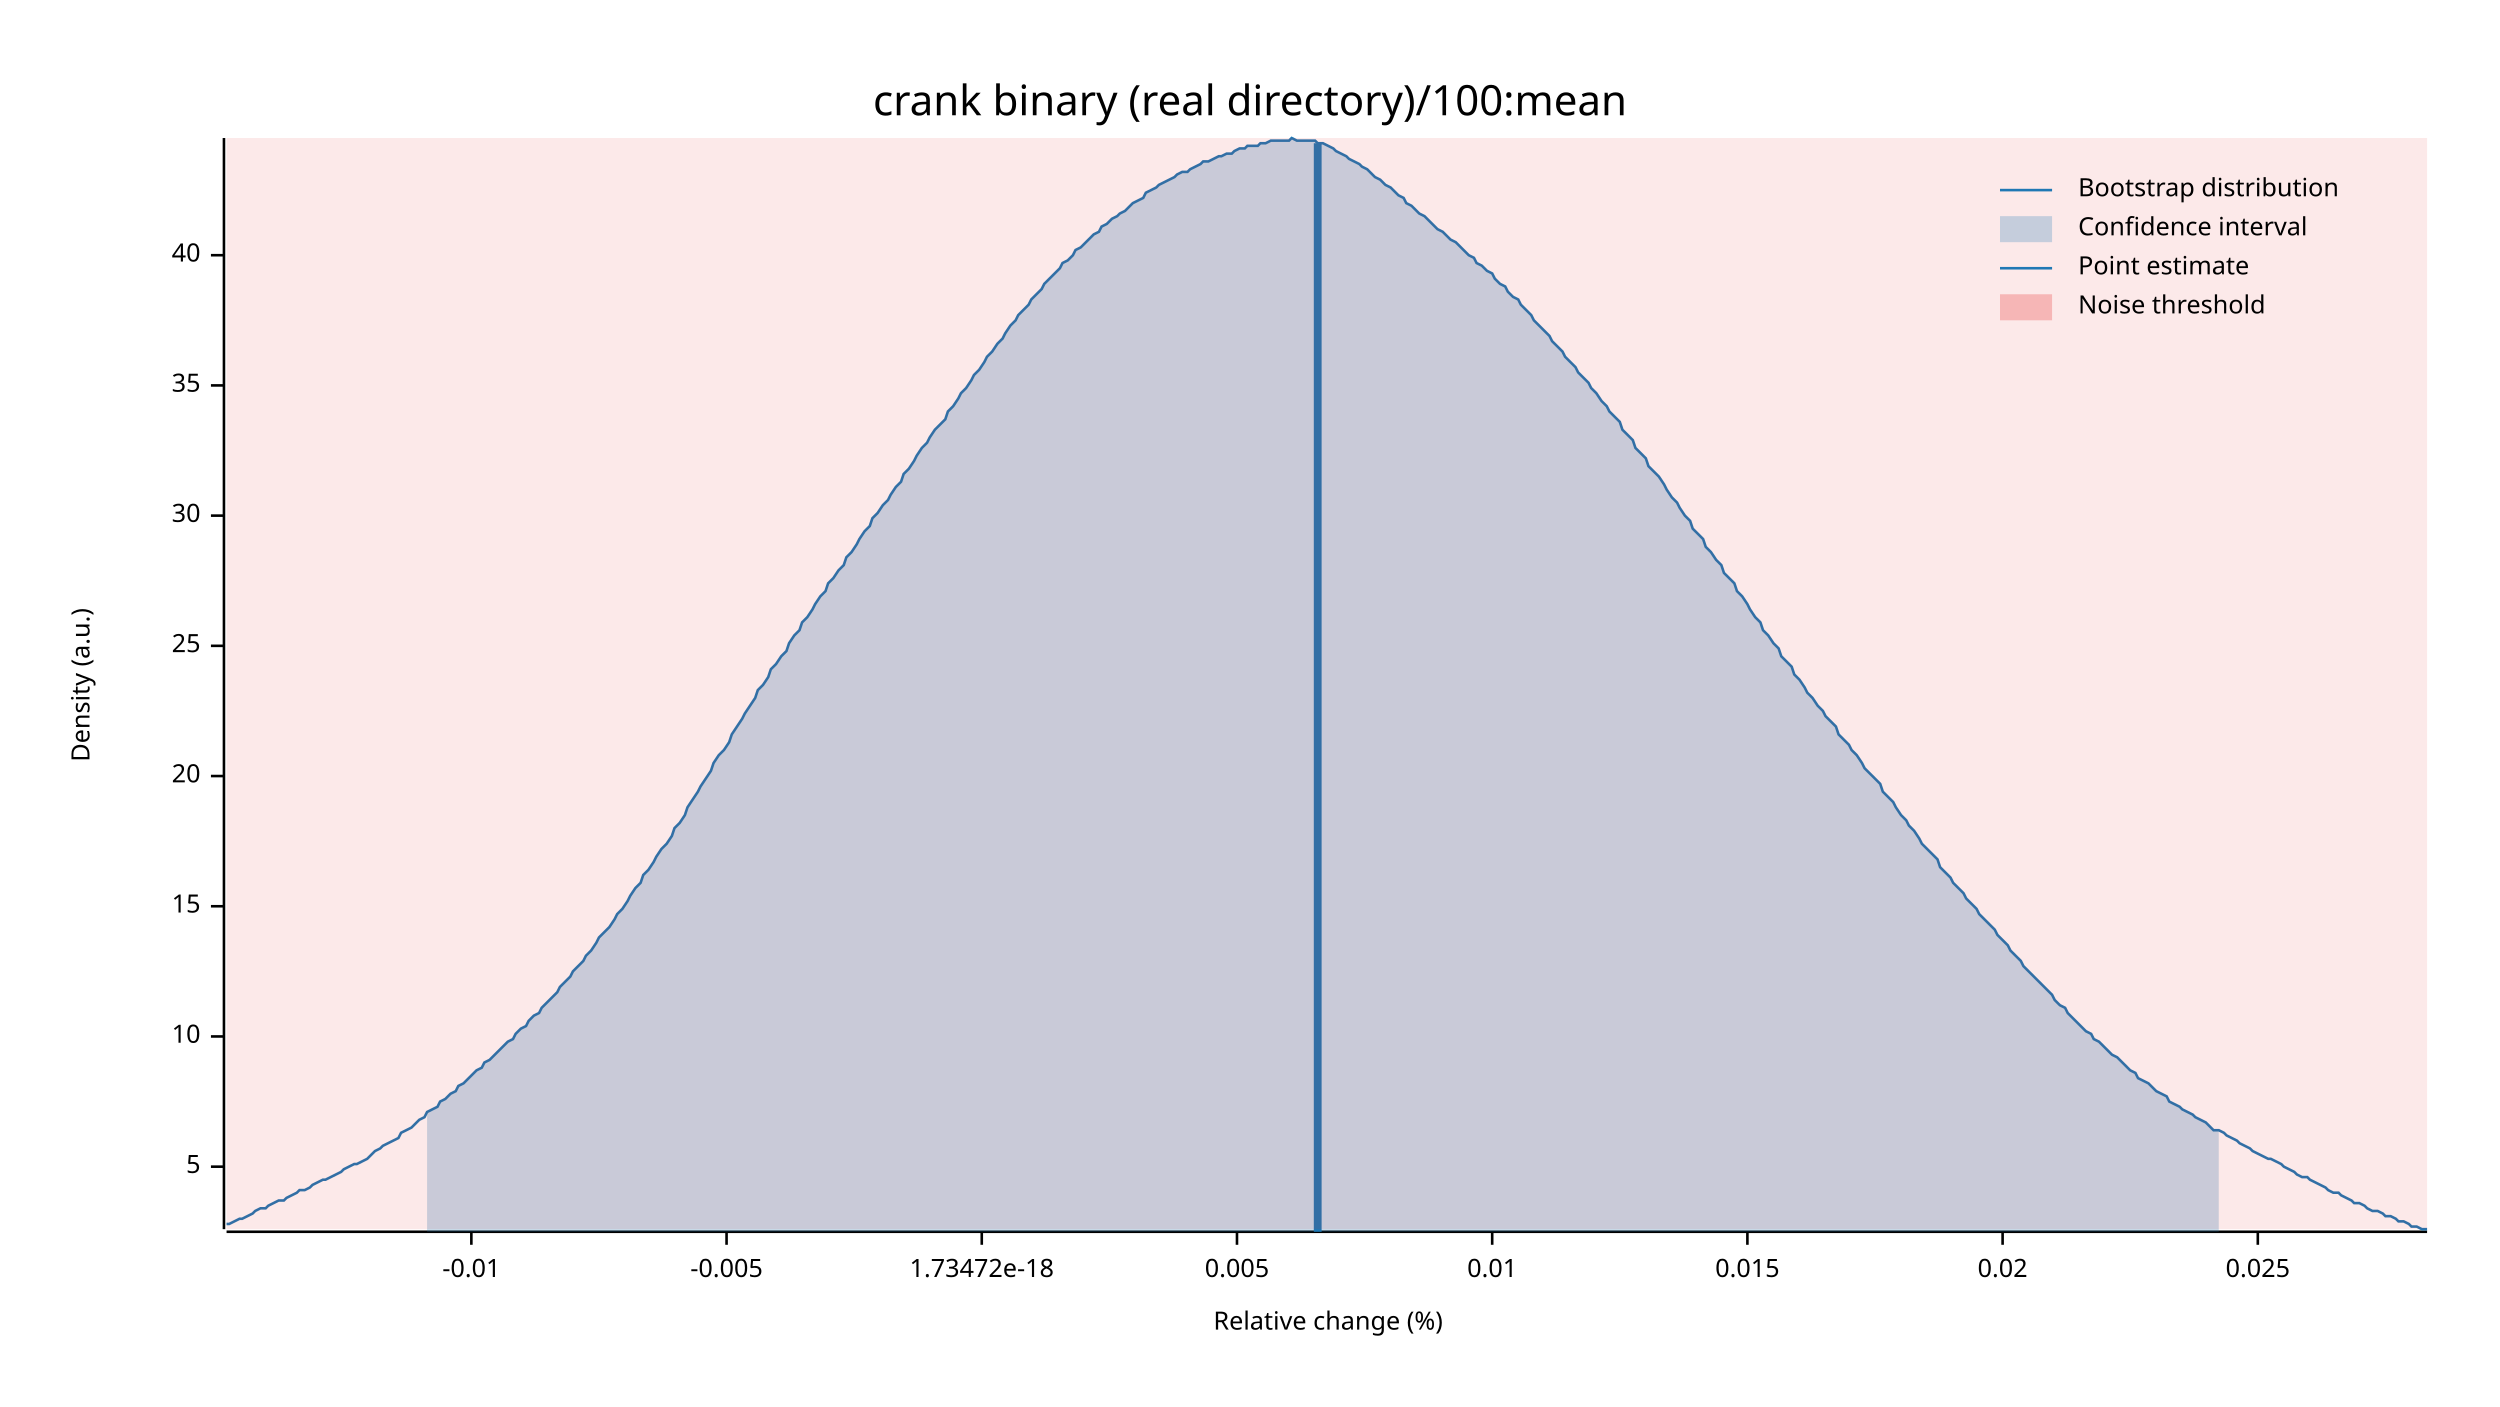
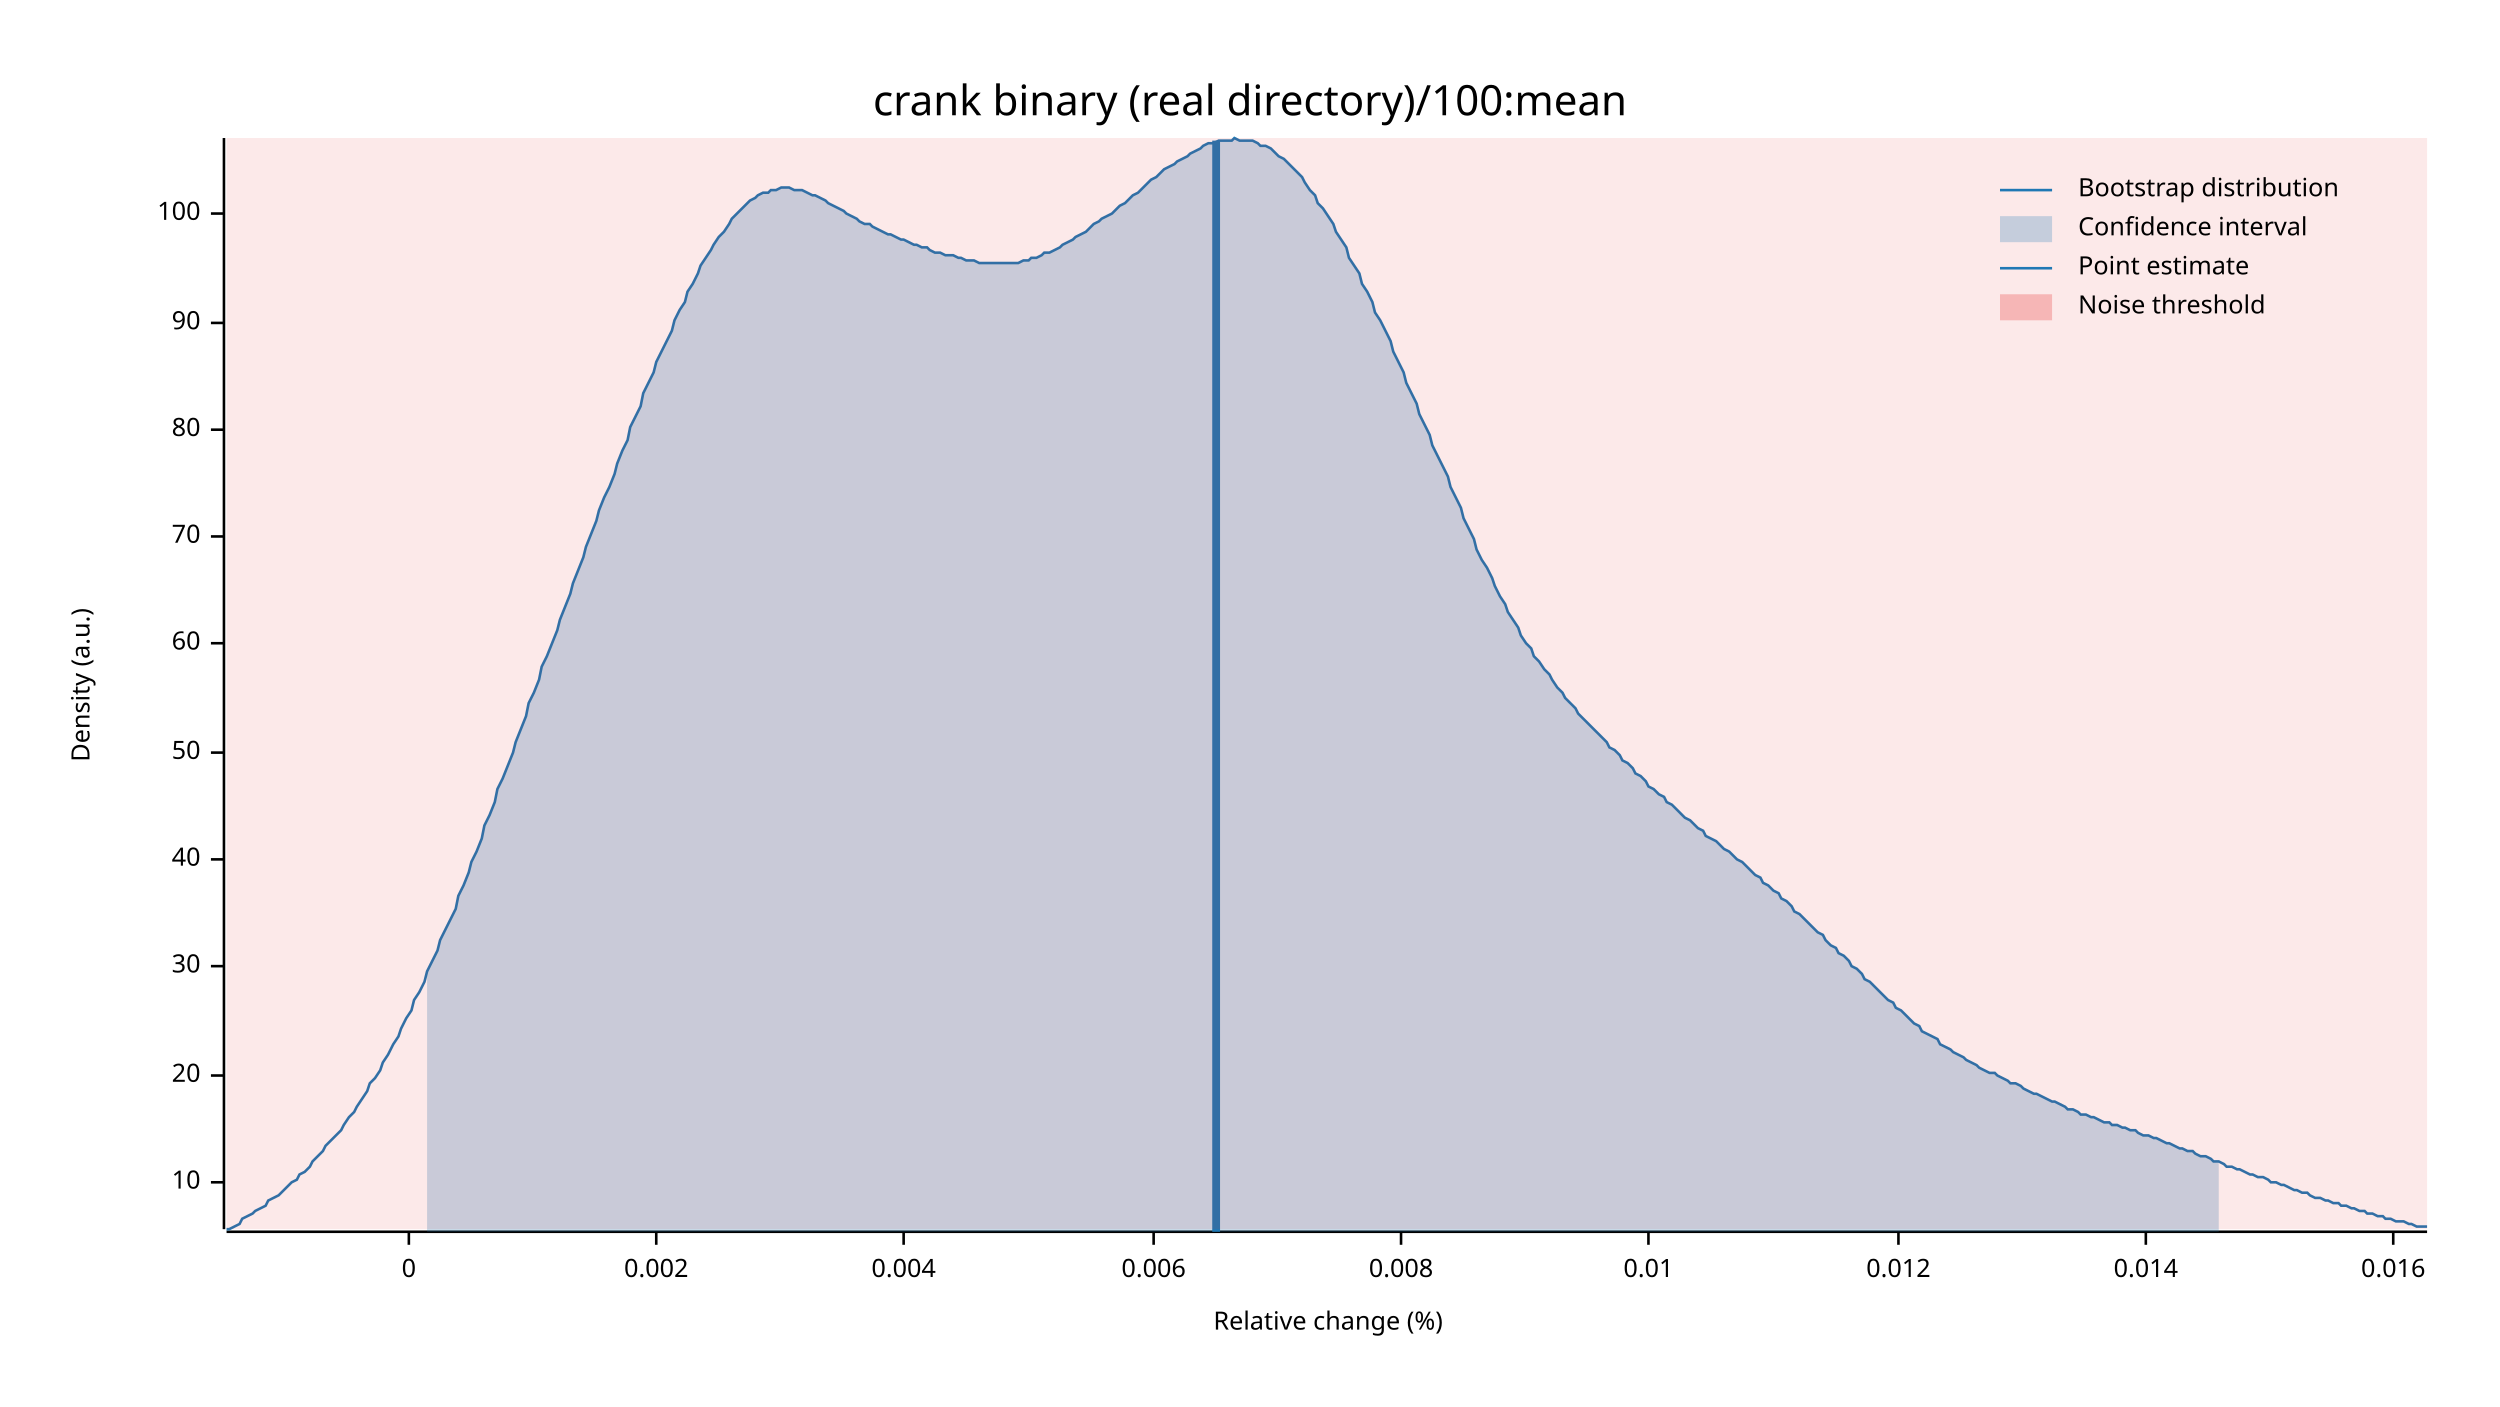
<svg xmlns="http://www.w3.org/2000/svg" width="960" height="540" viewBox="0 0 960 540">
  <text x="480" y="32" dy="0.76em" text-anchor="middle" font-family="sans-serif" font-size="16.129" opacity="1" fill="#000000">
crank binary (real directory)/100:mean
</text>
  <text x="27" y="263" dy="0.76em" text-anchor="middle" font-family="sans-serif" font-size="9.677" opacity="1" fill="#000000" transform="rotate(270, 27, 263)">
Density (a.u.)
</text>
  <text x="510" y="513" dy="-0.5ex" text-anchor="middle" font-family="sans-serif" font-size="9.677" opacity="1" fill="#000000">
Relative change (%)
</text>
  <polyline fill="none" opacity="1" stroke="#000000" stroke-width="1" points="86,53 86,472 " />
-   <text x="77" y="448" dy="0.5ex" text-anchor="end" font-family="sans-serif" font-size="9.677" opacity="1" fill="#000000">
- 5
- </text>
-   <polyline fill="none" opacity="1" stroke="#000000" stroke-width="1" points="81,448 86,448 " />
-   <text x="77" y="398" dy="0.5ex" text-anchor="end" font-family="sans-serif" font-size="9.677" opacity="1" fill="#000000">
+   <text x="77" y="454" dy="0.5ex" text-anchor="end" font-family="sans-serif" font-size="9.677" opacity="1" fill="#000000">
10
</text>
-   <polyline fill="none" opacity="1" stroke="#000000" stroke-width="1" points="81,398 86,398 " />
-   <text x="77" y="348" dy="0.5ex" text-anchor="end" font-family="sans-serif" font-size="9.677" opacity="1" fill="#000000">
- 15
- </text>
-   <polyline fill="none" opacity="1" stroke="#000000" stroke-width="1" points="81,348 86,348 " />
-   <text x="77" y="298" dy="0.5ex" text-anchor="end" font-family="sans-serif" font-size="9.677" opacity="1" fill="#000000">
+   <polyline fill="none" opacity="1" stroke="#000000" stroke-width="1" points="81,454 86,454 " />
+   <text x="77" y="413" dy="0.5ex" text-anchor="end" font-family="sans-serif" font-size="9.677" opacity="1" fill="#000000">
20
</text>
-   <polyline fill="none" opacity="1" stroke="#000000" stroke-width="1" points="81,298 86,298 " />
-   <text x="77" y="248" dy="0.5ex" text-anchor="end" font-family="sans-serif" font-size="9.677" opacity="1" fill="#000000">
- 25
- </text>
-   <polyline fill="none" opacity="1" stroke="#000000" stroke-width="1" points="81,248 86,248 " />
-   <text x="77" y="198" dy="0.5ex" text-anchor="end" font-family="sans-serif" font-size="9.677" opacity="1" fill="#000000">
+   <polyline fill="none" opacity="1" stroke="#000000" stroke-width="1" points="81,413 86,413 " />
+   <text x="77" y="371" dy="0.5ex" text-anchor="end" font-family="sans-serif" font-size="9.677" opacity="1" fill="#000000">
30
</text>
-   <polyline fill="none" opacity="1" stroke="#000000" stroke-width="1" points="81,198 86,198 " />
-   <text x="77" y="148" dy="0.5ex" text-anchor="end" font-family="sans-serif" font-size="9.677" opacity="1" fill="#000000">
- 35
- </text>
-   <polyline fill="none" opacity="1" stroke="#000000" stroke-width="1" points="81,148 86,148 " />
-   <text x="77" y="98" dy="0.5ex" text-anchor="end" font-family="sans-serif" font-size="9.677" opacity="1" fill="#000000">
+   <polyline fill="none" opacity="1" stroke="#000000" stroke-width="1" points="81,371 86,371 " />
+   <text x="77" y="330" dy="0.5ex" text-anchor="end" font-family="sans-serif" font-size="9.677" opacity="1" fill="#000000">
40
</text>
-   <polyline fill="none" opacity="1" stroke="#000000" stroke-width="1" points="81,98 86,98 " />
+   <polyline fill="none" opacity="1" stroke="#000000" stroke-width="1" points="81,330 86,330 " />
+   <text x="77" y="289" dy="0.5ex" text-anchor="end" font-family="sans-serif" font-size="9.677" opacity="1" fill="#000000">
+ 50
+ </text>
+   <polyline fill="none" opacity="1" stroke="#000000" stroke-width="1" points="81,289 86,289 " />
+   <text x="77" y="247" dy="0.5ex" text-anchor="end" font-family="sans-serif" font-size="9.677" opacity="1" fill="#000000">
+ 60
+ </text>
+   <polyline fill="none" opacity="1" stroke="#000000" stroke-width="1" points="81,247 86,247 " />
+   <text x="77" y="206" dy="0.5ex" text-anchor="end" font-family="sans-serif" font-size="9.677" opacity="1" fill="#000000">
+ 70
+ </text>
+   <polyline fill="none" opacity="1" stroke="#000000" stroke-width="1" points="81,206 86,206 " />
+   <text x="77" y="165" dy="0.5ex" text-anchor="end" font-family="sans-serif" font-size="9.677" opacity="1" fill="#000000">
+ 80
+ </text>
+   <polyline fill="none" opacity="1" stroke="#000000" stroke-width="1" points="81,165 86,165 " />
+   <text x="77" y="124" dy="0.5ex" text-anchor="end" font-family="sans-serif" font-size="9.677" opacity="1" fill="#000000">
+ 90
+ </text>
+   <polyline fill="none" opacity="1" stroke="#000000" stroke-width="1" points="81,124 86,124 " />
+   <text x="77" y="82" dy="0.5ex" text-anchor="end" font-family="sans-serif" font-size="9.677" opacity="1" fill="#000000">
+ 100
+ </text>
+   <polyline fill="none" opacity="1" stroke="#000000" stroke-width="1" points="81,82 86,82 " />
  <polyline fill="none" opacity="1" stroke="#000000" stroke-width="1" points="87,473 932,473 " />
-   <text x="181" y="483" dy="0.76em" text-anchor="middle" font-family="sans-serif" font-size="9.677" opacity="1" fill="#000000">
- -0.01
+   <text x="157" y="483" dy="0.76em" text-anchor="middle" font-family="sans-serif" font-size="9.677" opacity="1" fill="#000000">
+ 0
</text>
-   <polyline fill="none" opacity="1" stroke="#000000" stroke-width="1" points="181,473 181,478 " />
-   <text x="279" y="483" dy="0.76em" text-anchor="middle" font-family="sans-serif" font-size="9.677" opacity="1" fill="#000000">
- -0.005
+   <polyline fill="none" opacity="1" stroke="#000000" stroke-width="1" points="157,473 157,478 " />
+   <text x="252" y="483" dy="0.76em" text-anchor="middle" font-family="sans-serif" font-size="9.677" opacity="1" fill="#000000">
+ 0.002
</text>
-   <polyline fill="none" opacity="1" stroke="#000000" stroke-width="1" points="279,473 279,478 " />
-   <text x="377" y="483" dy="0.76em" text-anchor="middle" font-family="sans-serif" font-size="9.677" opacity="1" fill="#000000">
- 1.73472e-18
+   <polyline fill="none" opacity="1" stroke="#000000" stroke-width="1" points="252,473 252,478 " />
+   <text x="347" y="483" dy="0.76em" text-anchor="middle" font-family="sans-serif" font-size="9.677" opacity="1" fill="#000000">
+ 0.004
</text>
-   <polyline fill="none" opacity="1" stroke="#000000" stroke-width="1" points="377,473 377,478 " />
-   <text x="475" y="483" dy="0.76em" text-anchor="middle" font-family="sans-serif" font-size="9.677" opacity="1" fill="#000000">
- 0.005
+   <polyline fill="none" opacity="1" stroke="#000000" stroke-width="1" points="347,473 347,478 " />
+   <text x="443" y="483" dy="0.76em" text-anchor="middle" font-family="sans-serif" font-size="9.677" opacity="1" fill="#000000">
+ 0.006
</text>
-   <polyline fill="none" opacity="1" stroke="#000000" stroke-width="1" points="475,473 475,478 " />
-   <text x="573" y="483" dy="0.76em" text-anchor="middle" font-family="sans-serif" font-size="9.677" opacity="1" fill="#000000">
+   <polyline fill="none" opacity="1" stroke="#000000" stroke-width="1" points="443,473 443,478 " />
+   <text x="538" y="483" dy="0.76em" text-anchor="middle" font-family="sans-serif" font-size="9.677" opacity="1" fill="#000000">
+ 0.008
+ </text>
+   <polyline fill="none" opacity="1" stroke="#000000" stroke-width="1" points="538,473 538,478 " />
+   <text x="633" y="483" dy="0.76em" text-anchor="middle" font-family="sans-serif" font-size="9.677" opacity="1" fill="#000000">
0.01
</text>
-   <polyline fill="none" opacity="1" stroke="#000000" stroke-width="1" points="573,473 573,478 " />
-   <text x="671" y="483" dy="0.76em" text-anchor="middle" font-family="sans-serif" font-size="9.677" opacity="1" fill="#000000">
- 0.015
+   <polyline fill="none" opacity="1" stroke="#000000" stroke-width="1" points="633,473 633,478 " />
+   <text x="729" y="483" dy="0.76em" text-anchor="middle" font-family="sans-serif" font-size="9.677" opacity="1" fill="#000000">
+ 0.012
</text>
-   <polyline fill="none" opacity="1" stroke="#000000" stroke-width="1" points="671,473 671,478 " />
-   <text x="769" y="483" dy="0.76em" text-anchor="middle" font-family="sans-serif" font-size="9.677" opacity="1" fill="#000000">
- 0.02
+   <polyline fill="none" opacity="1" stroke="#000000" stroke-width="1" points="729,473 729,478 " />
+   <text x="824" y="483" dy="0.76em" text-anchor="middle" font-family="sans-serif" font-size="9.677" opacity="1" fill="#000000">
+ 0.014
</text>
-   <polyline fill="none" opacity="1" stroke="#000000" stroke-width="1" points="769,473 769,478 " />
-   <text x="867" y="483" dy="0.76em" text-anchor="middle" font-family="sans-serif" font-size="9.677" opacity="1" fill="#000000">
- 0.025
+   <polyline fill="none" opacity="1" stroke="#000000" stroke-width="1" points="824,473 824,478 " />
+   <text x="919" y="483" dy="0.76em" text-anchor="middle" font-family="sans-serif" font-size="9.677" opacity="1" fill="#000000">
+ 0.016
</text>
-   <polyline fill="none" opacity="1" stroke="#000000" stroke-width="1" points="867,473 867,478 " />
-   <polyline fill="none" opacity="1" stroke="#1F78B4" stroke-width="1" points="87,470 88,470 90,469 92,468 93,468 95,467 97,466 98,465 100,464 102,464 103,463 105,462 107,461 109,461 110,460 112,459 114,458 115,457 117,457 119,456 120,455 122,454 124,453 125,453 127,452 129,451 131,450 132,449 134,448 136,447 137,447 139,446 141,445 142,444 144,442 146,441 147,440 149,439 151,438 153,437 154,435 156,434 158,433 159,432 161,430 163,429 164,427 166,426 168,425 169,423 171,422 173,420 175,419 176,417 178,416 180,414 181,413 183,411 185,410 186,408 188,407 190,405 191,404 193,402 195,400 197,399 198,397 200,395 202,394 203,392 205,390 207,389 208,387 210,385 212,383 214,381 215,379 217,377 219,375 220,373 222,371 224,369 225,367 227,365 229,362 230,360 232,358 234,356 236,353 237,351 239,349 241,346 242,344 244,341 246,339 247,336 249,334 251,331 252,329 254,326 256,324 258,321 259,318 261,316 263,313 264,310 266,307 268,304 269,302 271,299 273,296 274,293 276,290 278,288 280,285 281,282 283,279 285,276 286,274 288,271 290,268 291,265 293,263 295,260 296,257 298,255 300,252 302,250 303,247 305,244 307,242 308,239 310,237 312,234 313,232 315,229 317,227 318,224 320,222 322,219 324,217 325,214 327,212 329,209 330,207 332,204 334,202 335,199 337,197 339,194 341,192 342,190 344,187 346,185 347,182 349,180 351,177 352,175 354,172 356,170 357,168 359,165 361,163 363,161 364,158 366,156 368,153 369,151 371,149 373,146 374,144 376,142 378,139 379,137 381,135 383,132 385,130 386,128 388,125 390,123 391,121 393,119 395,117 396,115 398,113 400,111 401,109 403,107 405,105 407,103 408,101 410,100 412,98 413,96 415,95 417,93 418,92 420,90 422,89 423,87 425,86 427,84 429,83 430,82 432,81 434,79 435,78 437,77 439,76 440,74 442,73 444,72 445,71 447,70 449,69 451,68 452,67 454,66 456,66 457,65 459,64 461,63 462,62 464,62 466,61 468,60 469,60 471,59 473,59 474,58 476,57 478,57 479,56 481,56 483,56 484,55 486,55 488,54 490,54 491,54 493,54 495,54 496,53 498,54 500,54 501,54 503,54 505,54 506,55 508,55 510,56 512,57 513,58 515,59 517,60 518,61 520,62 522,63 523,64 525,65 527,67 528,68 530,69 532,71 534,72 535,73 537,75 539,76 540,78 542,79 544,81 545,82 547,83 549,85 550,86 552,88 554,89 556,91 557,92 559,93 561,95 562,96 564,98 566,99 567,101 569,102 571,104 573,105 574,107 576,109 578,110 579,112 581,114 583,115 584,117 586,119 588,121 589,123 591,125 593,127 595,129 596,131 598,133 600,135 601,137 603,139 605,141 606,143 608,145 610,147 611,149 613,151 615,154 617,156 618,158 620,160 622,162 623,165 625,167 627,169 628,172 630,174 632,176 633,179 635,181 637,183 639,186 640,188 642,191 644,193 645,195 647,198 649,200 650,203 652,205 654,207 655,210 657,212 659,215 661,217 662,220 664,222 666,224 667,227 669,229 671,232 672,234 674,237 676,239 677,242 679,244 681,247 683,249 684,252 686,254 688,256 689,259 691,261 693,264 694,266 696,268 698,271 700,273 701,275 703,277 705,279 706,282 708,284 710,286 711,288 713,290 715,293 716,295 718,297 720,299 722,301 723,304 725,306 727,308 728,310 730,313 732,315 733,317 735,319 737,322 738,324 740,326 742,328 744,330 745,333 747,335 749,337 750,339 752,341 754,343 755,345 757,347 759,349 760,351 762,353 764,355 766,357 767,359 769,361 771,363 772,365 774,367 776,369 777,371 779,373 781,375 782,376 784,378 786,380 788,382 789,384 791,386 793,387 794,389 796,391 798,393 799,394 801,396 803,397 804,399 806,400 808,402 810,404 811,405 813,406 815,408 816,409 818,411 820,412 821,414 823,415 825,416 827,418 828,419 830,420 832,421 833,423 835,424 837,425 838,426 840,427 842,428 843,429 845,430 847,431 849,433 850,434 852,434 854,435 855,436 857,437 859,438 860,439 862,440 864,441 865,442 867,443 869,444 871,445 872,445 874,446 876,447 877,448 879,449 881,450 882,451 884,452 886,452 887,453 889,454 891,455 893,456 894,457 896,458 898,458 899,459 901,460 903,461 904,462 906,462 908,463 909,464 911,465 913,465 915,466 916,467 918,467 920,468 921,469 923,469 925,470 926,471 928,471 930,472 932,472 " />
-   <polygon opacity="0.25" fill="#1F78B4" points="164,427 166,426 168,425 169,423 171,422 173,420 175,419 176,417 178,416 180,414 181,413 183,411 185,410 186,408 188,407 190,405 191,404 193,402 195,400 197,399 198,397 200,395 202,394 203,392 205,390 207,389 208,387 210,385 212,383 214,381 215,379 217,377 219,375 220,373 222,371 224,369 225,367 227,365 229,362 230,360 232,358 234,356 236,353 237,351 239,349 241,346 242,344 244,341 246,339 247,336 249,334 251,331 252,329 254,326 256,324 258,321 259,318 261,316 263,313 264,310 266,307 268,304 269,302 271,299 273,296 274,293 276,290 278,288 280,285 281,282 283,279 285,276 286,274 288,271 290,268 291,265 293,263 295,260 296,257 298,255 300,252 302,250 303,247 305,244 307,242 308,239 310,237 312,234 313,232 315,229 317,227 318,224 320,222 322,219 324,217 325,214 327,212 329,209 330,207 332,204 334,202 335,199 337,197 339,194 341,192 342,190 344,187 346,185 347,182 349,180 351,177 352,175 354,172 356,170 357,168 359,165 361,163 363,161 364,158 366,156 368,153 369,151 371,149 373,146 374,144 376,142 378,139 379,137 381,135 383,132 385,130 386,128 388,125 390,123 391,121 393,119 395,117 396,115 398,113 400,111 401,109 403,107 405,105 407,103 408,101 410,100 412,98 413,96 415,95 417,93 418,92 420,90 422,89 423,87 425,86 427,84 429,83 430,82 432,81 434,79 435,78 437,77 439,76 440,74 442,73 444,72 445,71 447,70 449,69 451,68 452,67 454,66 456,66 457,65 459,64 461,63 462,62 464,62 466,61 468,60 469,60 471,59 473,59 474,58 476,57 478,57 479,56 481,56 483,56 484,55 486,55 488,54 490,54 491,54 493,54 495,54 496,53 498,54 500,54 501,54 503,54 505,54 506,55 508,55 510,56 512,57 513,58 515,59 517,60 518,61 520,62 522,63 523,64 525,65 527,67 528,68 530,69 532,71 534,72 535,73 537,75 539,76 540,78 542,79 544,81 545,82 547,83 549,85 550,86 552,88 554,89 556,91 557,92 559,93 561,95 562,96 564,98 566,99 567,101 569,102 571,104 573,105 574,107 576,109 578,110 579,112 581,114 583,115 584,117 586,119 588,121 589,123 591,125 593,127 595,129 596,131 598,133 600,135 601,137 603,139 605,141 606,143 608,145 610,147 611,149 613,151 615,154 617,156 618,158 620,160 622,162 623,165 625,167 627,169 628,172 630,174 632,176 633,179 635,181 637,183 639,186 640,188 642,191 644,193 645,195 647,198 649,200 650,203 652,205 654,207 655,210 657,212 659,215 661,217 662,220 664,222 666,224 667,227 669,229 671,232 672,234 674,237 676,239 677,242 679,244 681,247 683,249 684,252 686,254 688,256 689,259 691,261 693,264 694,266 696,268 698,271 700,273 701,275 703,277 705,279 706,282 708,284 710,286 711,288 713,290 715,293 716,295 718,297 720,299 722,301 723,304 725,306 727,308 728,310 730,313 732,315 733,317 735,319 737,322 738,324 740,326 742,328 744,330 745,333 747,335 749,337 750,339 752,341 754,343 755,345 757,347 759,349 760,351 762,353 764,355 766,357 767,359 769,361 771,363 772,365 774,367 776,369 777,371 779,373 781,375 782,376 784,378 786,380 788,382 789,384 791,386 793,387 794,389 796,391 798,393 799,394 801,396 803,397 804,399 806,400 808,402 810,404 811,405 813,406 815,408 816,409 818,411 820,412 821,414 823,415 825,416 827,418 828,419 830,420 832,421 833,423 835,424 837,425 838,426 840,427 842,428 843,429 845,430 847,431 849,433 850,434 852,434 852,473 164,473 " />
-   <polyline fill="none" opacity="1" stroke="#1F78B4" stroke-width="3" points="506,473 506,55 " />
+   <polyline fill="none" opacity="1" stroke="#000000" stroke-width="1" points="919,473 919,478 " />
+   <polyline fill="none" opacity="1" stroke="#1F78B4" stroke-width="1" points="87,472 88,472 90,471 92,470 93,468 95,467 97,466 98,465 100,464 102,463 103,461 105,460 107,459 109,457 110,456 112,454 114,453 115,451 117,450 119,448 120,446 122,444 124,442 125,440 127,438 129,436 131,434 132,432 134,429 136,427 137,425 139,422 141,419 142,416 144,414 146,411 147,408 149,405 151,401 153,398 154,395 156,391 158,388 159,384 161,381 163,377 164,373 166,369 168,365 169,361 171,357 173,353 175,349 176,344 178,340 180,335 181,331 183,327 185,322 186,317 188,313 190,308 191,303 193,299 195,294 197,289 198,285 200,280 202,275 203,270 205,266 207,261 208,256 210,252 212,247 214,242 215,238 217,233 219,228 220,224 222,219 224,214 225,210 227,205 229,200 230,196 232,191 234,187 236,182 237,178 239,173 241,169 242,164 244,160 246,156 247,151 249,147 251,143 252,139 254,135 256,131 258,127 259,123 261,119 263,116 264,112 266,109 268,105 269,102 271,99 273,96 274,94 276,91 278,89 280,86 281,84 283,82 285,80 286,79 288,77 290,76 291,75 293,74 295,74 296,73 298,73 300,72 302,72 303,72 305,73 307,73 308,73 310,74 312,75 313,75 315,76 317,77 318,78 320,79 322,80 324,81 325,82 327,83 329,84 330,85 332,86 334,86 335,87 337,88 339,89 341,90 342,90 344,91 346,92 347,92 349,93 351,94 352,94 354,95 356,95 357,96 359,97 361,97 363,98 364,98 366,98 368,99 369,99 371,100 373,100 374,100 376,101 378,101 379,101 381,101 383,101 385,101 386,101 388,101 390,101 391,101 393,100 395,100 396,99 398,99 400,98 401,97 403,97 405,96 407,95 408,94 410,93 412,92 413,91 415,90 417,89 418,88 420,86 422,85 423,84 425,83 427,82 429,80 430,79 432,78 434,76 435,75 437,74 439,72 440,71 442,69 444,68 445,67 447,65 449,64 451,63 452,62 454,61 456,60 457,59 459,58 461,57 462,56 464,55 466,55 468,54 469,54 471,54 473,54 474,53 476,54 478,54 479,54 481,54 483,55 484,56 486,56 488,57 490,59 491,60 493,61 495,63 496,64 498,66 500,68 501,70 503,73 505,75 506,78 508,80 510,83 512,86 513,89 515,92 517,95 518,99 520,102 522,105 523,109 525,112 527,116 528,120 530,123 532,127 534,131 535,135 537,139 539,143 540,147 542,151 544,155 545,159 547,163 549,167 550,171 552,175 554,179 556,183 557,187 559,191 561,195 562,199 564,203 566,207 567,211 569,215 571,218 573,222 574,225 576,229 578,232 579,235 581,238 583,241 584,244 586,247 588,249 589,252 591,254 593,257 595,259 596,261 598,264 600,266 601,268 603,270 605,272 606,274 608,276 610,278 611,279 613,281 615,283 617,285 618,287 620,288 622,290 623,292 625,293 627,295 628,297 630,298 632,300 633,302 635,303 637,305 639,306 640,308 642,309 644,311 645,312 647,314 649,315 650,316 652,318 654,319 655,321 657,322 659,323 661,325 662,326 664,327 666,329 667,330 669,331 671,333 672,334 674,336 676,337 677,339 679,340 681,342 683,343 684,345 686,346 688,348 689,350 691,351 693,353 694,354 696,356 698,358 700,359 701,361 703,363 705,364 706,366 708,367 710,369 711,371 713,372 715,374 716,376 718,377 720,379 722,381 723,382 725,384 727,385 728,387 730,388 732,390 733,391 735,393 737,394 738,396 740,397 742,398 744,399 745,401 747,402 749,403 750,404 752,405 754,406 755,407 757,408 759,409 760,410 762,411 764,412 766,412 767,413 769,414 771,415 772,416 774,416 776,417 777,418 779,419 781,420 782,420 784,421 786,422 788,423 789,423 791,424 793,425 794,426 796,426 798,427 799,428 801,428 803,429 804,429 806,430 808,431 810,431 811,432 813,432 815,433 816,433 818,434 820,434 821,435 823,436 825,436 827,437 828,437 830,438 832,439 833,439 835,440 837,441 838,441 840,442 842,442 843,443 845,444 847,444 849,445 850,446 852,446 854,447 855,448 857,448 859,449 860,449 862,450 864,451 865,451 867,452 869,452 871,453 872,454 874,454 876,455 877,455 879,456 881,457 882,457 884,458 886,458 887,459 889,460 891,460 893,461 894,461 896,462 898,462 899,463 901,463 903,464 904,464 906,465 908,465 909,466 911,466 913,467 915,467 916,468 918,468 920,469 921,469 923,469 925,470 926,470 928,471 930,471 932,471 " />
+   <polygon opacity="0.25" fill="#1F78B4" points="164,373 166,369 168,365 169,361 171,357 173,353 175,349 176,344 178,340 180,335 181,331 183,327 185,322 186,317 188,313 190,308 191,303 193,299 195,294 197,289 198,285 200,280 202,275 203,270 205,266 207,261 208,256 210,252 212,247 214,242 215,238 217,233 219,228 220,224 222,219 224,214 225,210 227,205 229,200 230,196 232,191 234,187 236,182 237,178 239,173 241,169 242,164 244,160 246,156 247,151 249,147 251,143 252,139 254,135 256,131 258,127 259,123 261,119 263,116 264,112 266,109 268,105 269,102 271,99 273,96 274,94 276,91 278,89 280,86 281,84 283,82 285,80 286,79 288,77 290,76 291,75 293,74 295,74 296,73 298,73 300,72 302,72 303,72 305,73 307,73 308,73 310,74 312,75 313,75 315,76 317,77 318,78 320,79 322,80 324,81 325,82 327,83 329,84 330,85 332,86 334,86 335,87 337,88 339,89 341,90 342,90 344,91 346,92 347,92 349,93 351,94 352,94 354,95 356,95 357,96 359,97 361,97 363,98 364,98 366,98 368,99 369,99 371,100 373,100 374,100 376,101 378,101 379,101 381,101 383,101 385,101 386,101 388,101 390,101 391,101 393,100 395,100 396,99 398,99 400,98 401,97 403,97 405,96 407,95 408,94 410,93 412,92 413,91 415,90 417,89 418,88 420,86 422,85 423,84 425,83 427,82 429,80 430,79 432,78 434,76 435,75 437,74 439,72 440,71 442,69 444,68 445,67 447,65 449,64 451,63 452,62 454,61 456,60 457,59 459,58 461,57 462,56 464,55 466,55 468,54 469,54 471,54 473,54 474,53 476,54 478,54 479,54 481,54 483,55 484,56 486,56 488,57 490,59 491,60 493,61 495,63 496,64 498,66 500,68 501,70 503,73 505,75 506,78 508,80 510,83 512,86 513,89 515,92 517,95 518,99 520,102 522,105 523,109 525,112 527,116 528,120 530,123 532,127 534,131 535,135 537,139 539,143 540,147 542,151 544,155 545,159 547,163 549,167 550,171 552,175 554,179 556,183 557,187 559,191 561,195 562,199 564,203 566,207 567,211 569,215 571,218 573,222 574,225 576,229 578,232 579,235 581,238 583,241 584,244 586,247 588,249 589,252 591,254 593,257 595,259 596,261 598,264 600,266 601,268 603,270 605,272 606,274 608,276 610,278 611,279 613,281 615,283 617,285 618,287 620,288 622,290 623,292 625,293 627,295 628,297 630,298 632,300 633,302 635,303 637,305 639,306 640,308 642,309 644,311 645,312 647,314 649,315 650,316 652,318 654,319 655,321 657,322 659,323 661,325 662,326 664,327 666,329 667,330 669,331 671,333 672,334 674,336 676,337 677,339 679,340 681,342 683,343 684,345 686,346 688,348 689,350 691,351 693,353 694,354 696,356 698,358 700,359 701,361 703,363 705,364 706,366 708,367 710,369 711,371 713,372 715,374 716,376 718,377 720,379 722,381 723,382 725,384 727,385 728,387 730,388 732,390 733,391 735,393 737,394 738,396 740,397 742,398 744,399 745,401 747,402 749,403 750,404 752,405 754,406 755,407 757,408 759,409 760,410 762,411 764,412 766,412 767,413 769,414 771,415 772,416 774,416 776,417 777,418 779,419 781,420 782,420 784,421 786,422 788,423 789,423 791,424 793,425 794,426 796,426 798,427 799,428 801,428 803,429 804,429 806,430 808,431 810,431 811,432 813,432 815,433 816,433 818,434 820,434 821,435 823,436 825,436 827,437 828,437 830,438 832,439 833,439 835,440 837,441 838,441 840,442 842,442 843,443 845,444 847,444 849,445 850,446 852,446 852,473 164,473 " />
+   <polyline fill="none" opacity="1" stroke="#1F78B4" stroke-width="3" points="467,473 467,54 " />
  <rect x="87" y="53" width="845" height="419" opacity="0.1" fill="#E31A1C" stroke="none" />
  <text x="798" y="68" dy="0.76em" text-anchor="start" font-family="sans-serif" font-size="9.677" opacity="1" fill="#000000">
Bootstrap distribution
</text>
  <text x="798" y="83" dy="0.76em" text-anchor="start" font-family="sans-serif" font-size="9.677" opacity="1" fill="#000000">
Confidence interval
</text>
  <text x="798" y="98" dy="0.76em" text-anchor="start" font-family="sans-serif" font-size="9.677" opacity="1" fill="#000000">
Point estimate
</text>
  <text x="798" y="113" dy="0.76em" text-anchor="start" font-family="sans-serif" font-size="9.677" opacity="1" fill="#000000">
Noise threshold
</text>
  <polyline fill="none" opacity="1" stroke="#1F78B4" stroke-width="1" points="768,73 788,73 " />
  <rect x="768" y="83" width="20" height="10" opacity="0.25" fill="#1F78B4" stroke="none" />
  <polyline fill="none" opacity="1" stroke="#1F78B4" stroke-width="1" points="768,103 788,103 " />
  <rect x="768" y="113" width="20" height="10" opacity="0.25" fill="#E31A1C" stroke="none" />
</svg>
